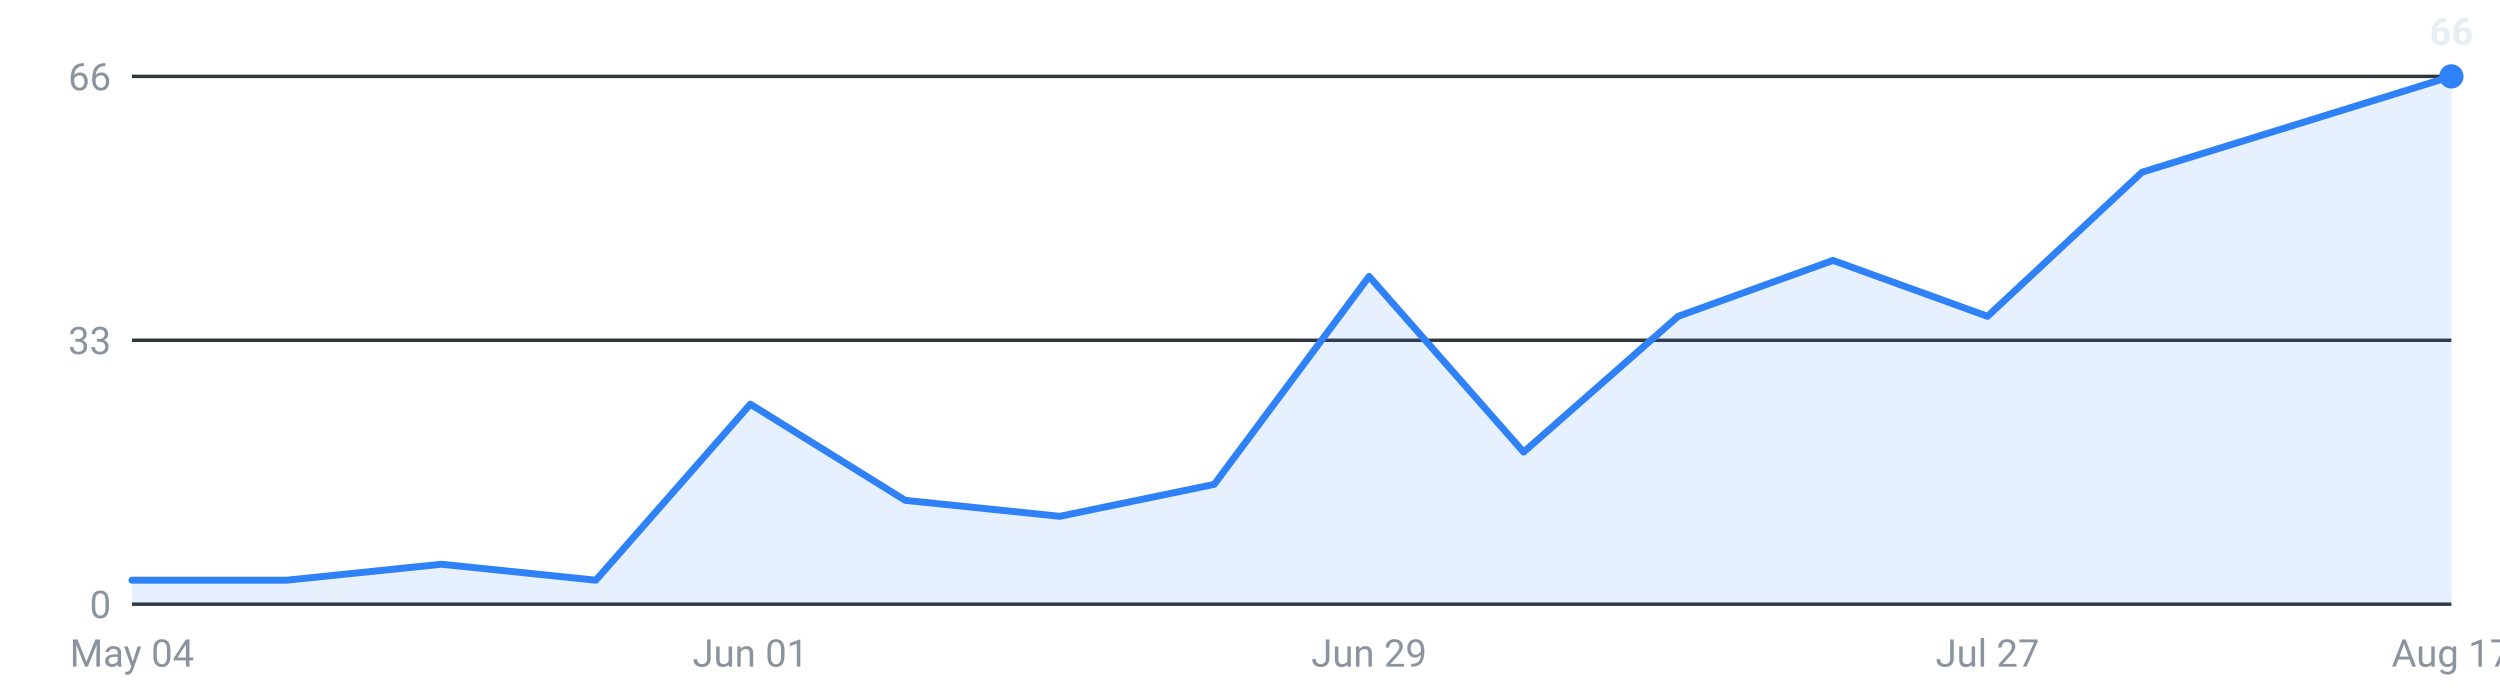
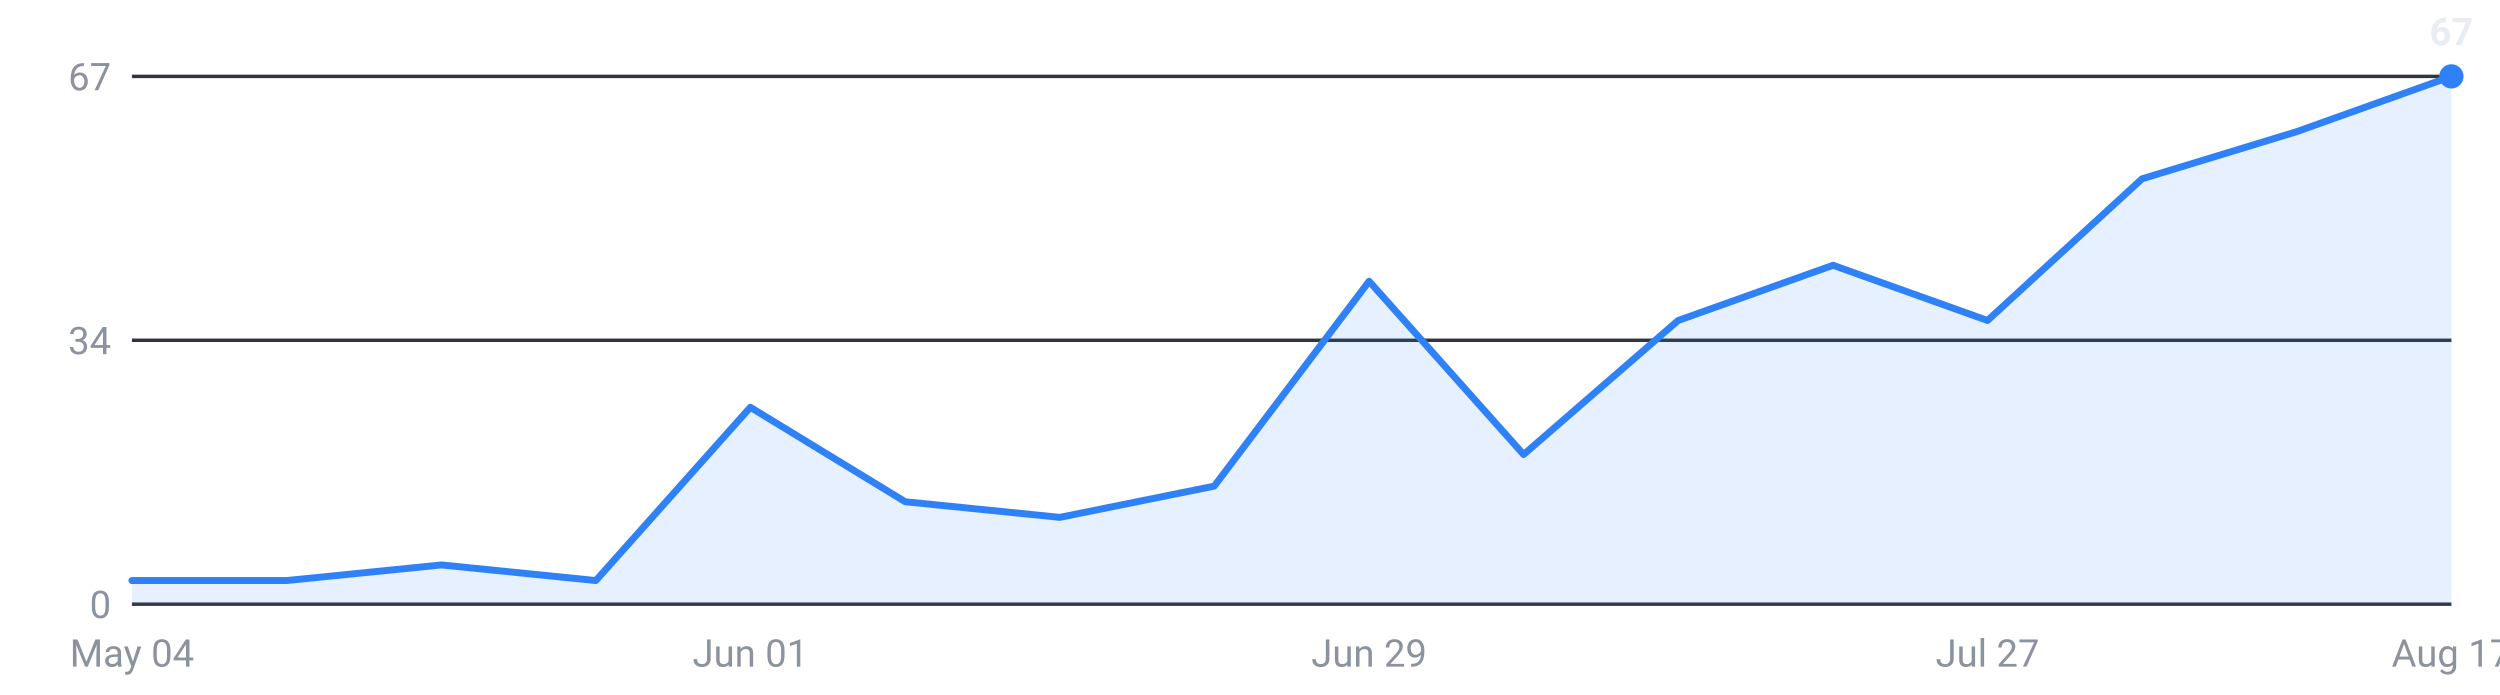
<svg xmlns="http://www.w3.org/2000/svg" viewBox="0 0 720 200" width="720" height="200" role="img" aria-label="Internships posted per week, last 16 weeks">
  <g font-family="-apple-system,Segoe UI,Roboto,sans-serif" font-size="11">
    <line x1="38" y1="174.0" x2="706" y2="174.0" stroke="#30363d" stroke-width="1" />
    <text x="32" y="178.0" text-anchor="end" fill="#8b949e">0</text>
    <line x1="38" y1="98.0" x2="706" y2="98.0" stroke="#30363d" stroke-width="1" />
-     <text x="32" y="102.0" text-anchor="end" fill="#8b949e">33</text>
+     <text x="32" y="102.0" text-anchor="end" fill="#8b949e">34</text>
    <line x1="38" y1="22.0" x2="706" y2="22.0" stroke="#30363d" stroke-width="1" />
-     <text x="32" y="26.0" text-anchor="end" fill="#8b949e">66</text>
-     <path d="M38.0,174 L38.0,167.1 L82.5,167.1 L127.1,162.5 L171.6,167.1 L216.1,116.4 L260.7,144.1 L305.2,148.7 L349.7,139.5 L394.3,79.6 L438.8,130.2 L483.3,91.1 L527.9,75.0 L572.4,91.1 L616.9,49.6 L661.5,35.8 L706.0,22.0 L706.0,174 Z" fill="#2f81f7" fill-opacity="0.12" />
-     <polyline points="38.0,167.1 82.5,167.1 127.1,162.5 171.6,167.1 216.1,116.4 260.7,144.1 305.2,148.7 349.7,139.5 394.3,79.6 438.8,130.2 483.3,91.1 527.9,75.0 572.4,91.1 616.9,49.6 661.5,35.8 706.0,22.0" fill="none" stroke="#2f81f7" stroke-width="2" stroke-linejoin="round" stroke-linecap="round" />
+     <text x="32" y="26.0" text-anchor="end" fill="#8b949e">67</text>
+     <path d="M38.0,174 L38.0,167.2 L82.5,167.2 L127.1,162.7 L171.6,167.2 L216.1,117.3 L260.7,144.5 L305.2,149.0 L349.7,140.0 L394.3,81.0 L438.8,130.9 L483.3,92.3 L527.9,76.4 L572.4,92.3 L616.9,51.5 L661.5,37.9 L706.0,22.0 L706.0,174 Z" fill="#2f81f7" fill-opacity="0.12" />
+     <polyline points="38.0,167.2 82.5,167.2 127.1,162.7 171.6,167.2 216.1,117.3 260.7,144.5 305.2,149.0 349.7,140.0 394.3,81.0 438.8,130.9 483.3,92.3 527.9,76.4 572.4,92.3 616.9,51.5 661.5,37.9 706.0,22.0" fill="none" stroke="#2f81f7" stroke-width="2" stroke-linejoin="round" stroke-linecap="round" />
    <circle cx="706.0" cy="22.0" r="3.5" fill="#2f81f7" />
-     <text x="706.0" y="13.0" text-anchor="middle" fill="#e6edf3" font-weight="600">66</text>
+     <text x="706.0" y="13.0" text-anchor="middle" fill="#e6edf3" font-weight="600">67</text>
    <text x="38.0" y="192" text-anchor="middle" fill="#8b949e">May 04</text>
    <text x="216.1" y="192" text-anchor="middle" fill="#8b949e">Jun 01</text>
    <text x="394.3" y="192" text-anchor="middle" fill="#8b949e">Jun 29</text>
    <text x="572.4" y="192" text-anchor="middle" fill="#8b949e">Jul 27</text>
    <text x="706.0" y="192" text-anchor="middle" fill="#8b949e">Aug 17</text>
  </g>
</svg>
